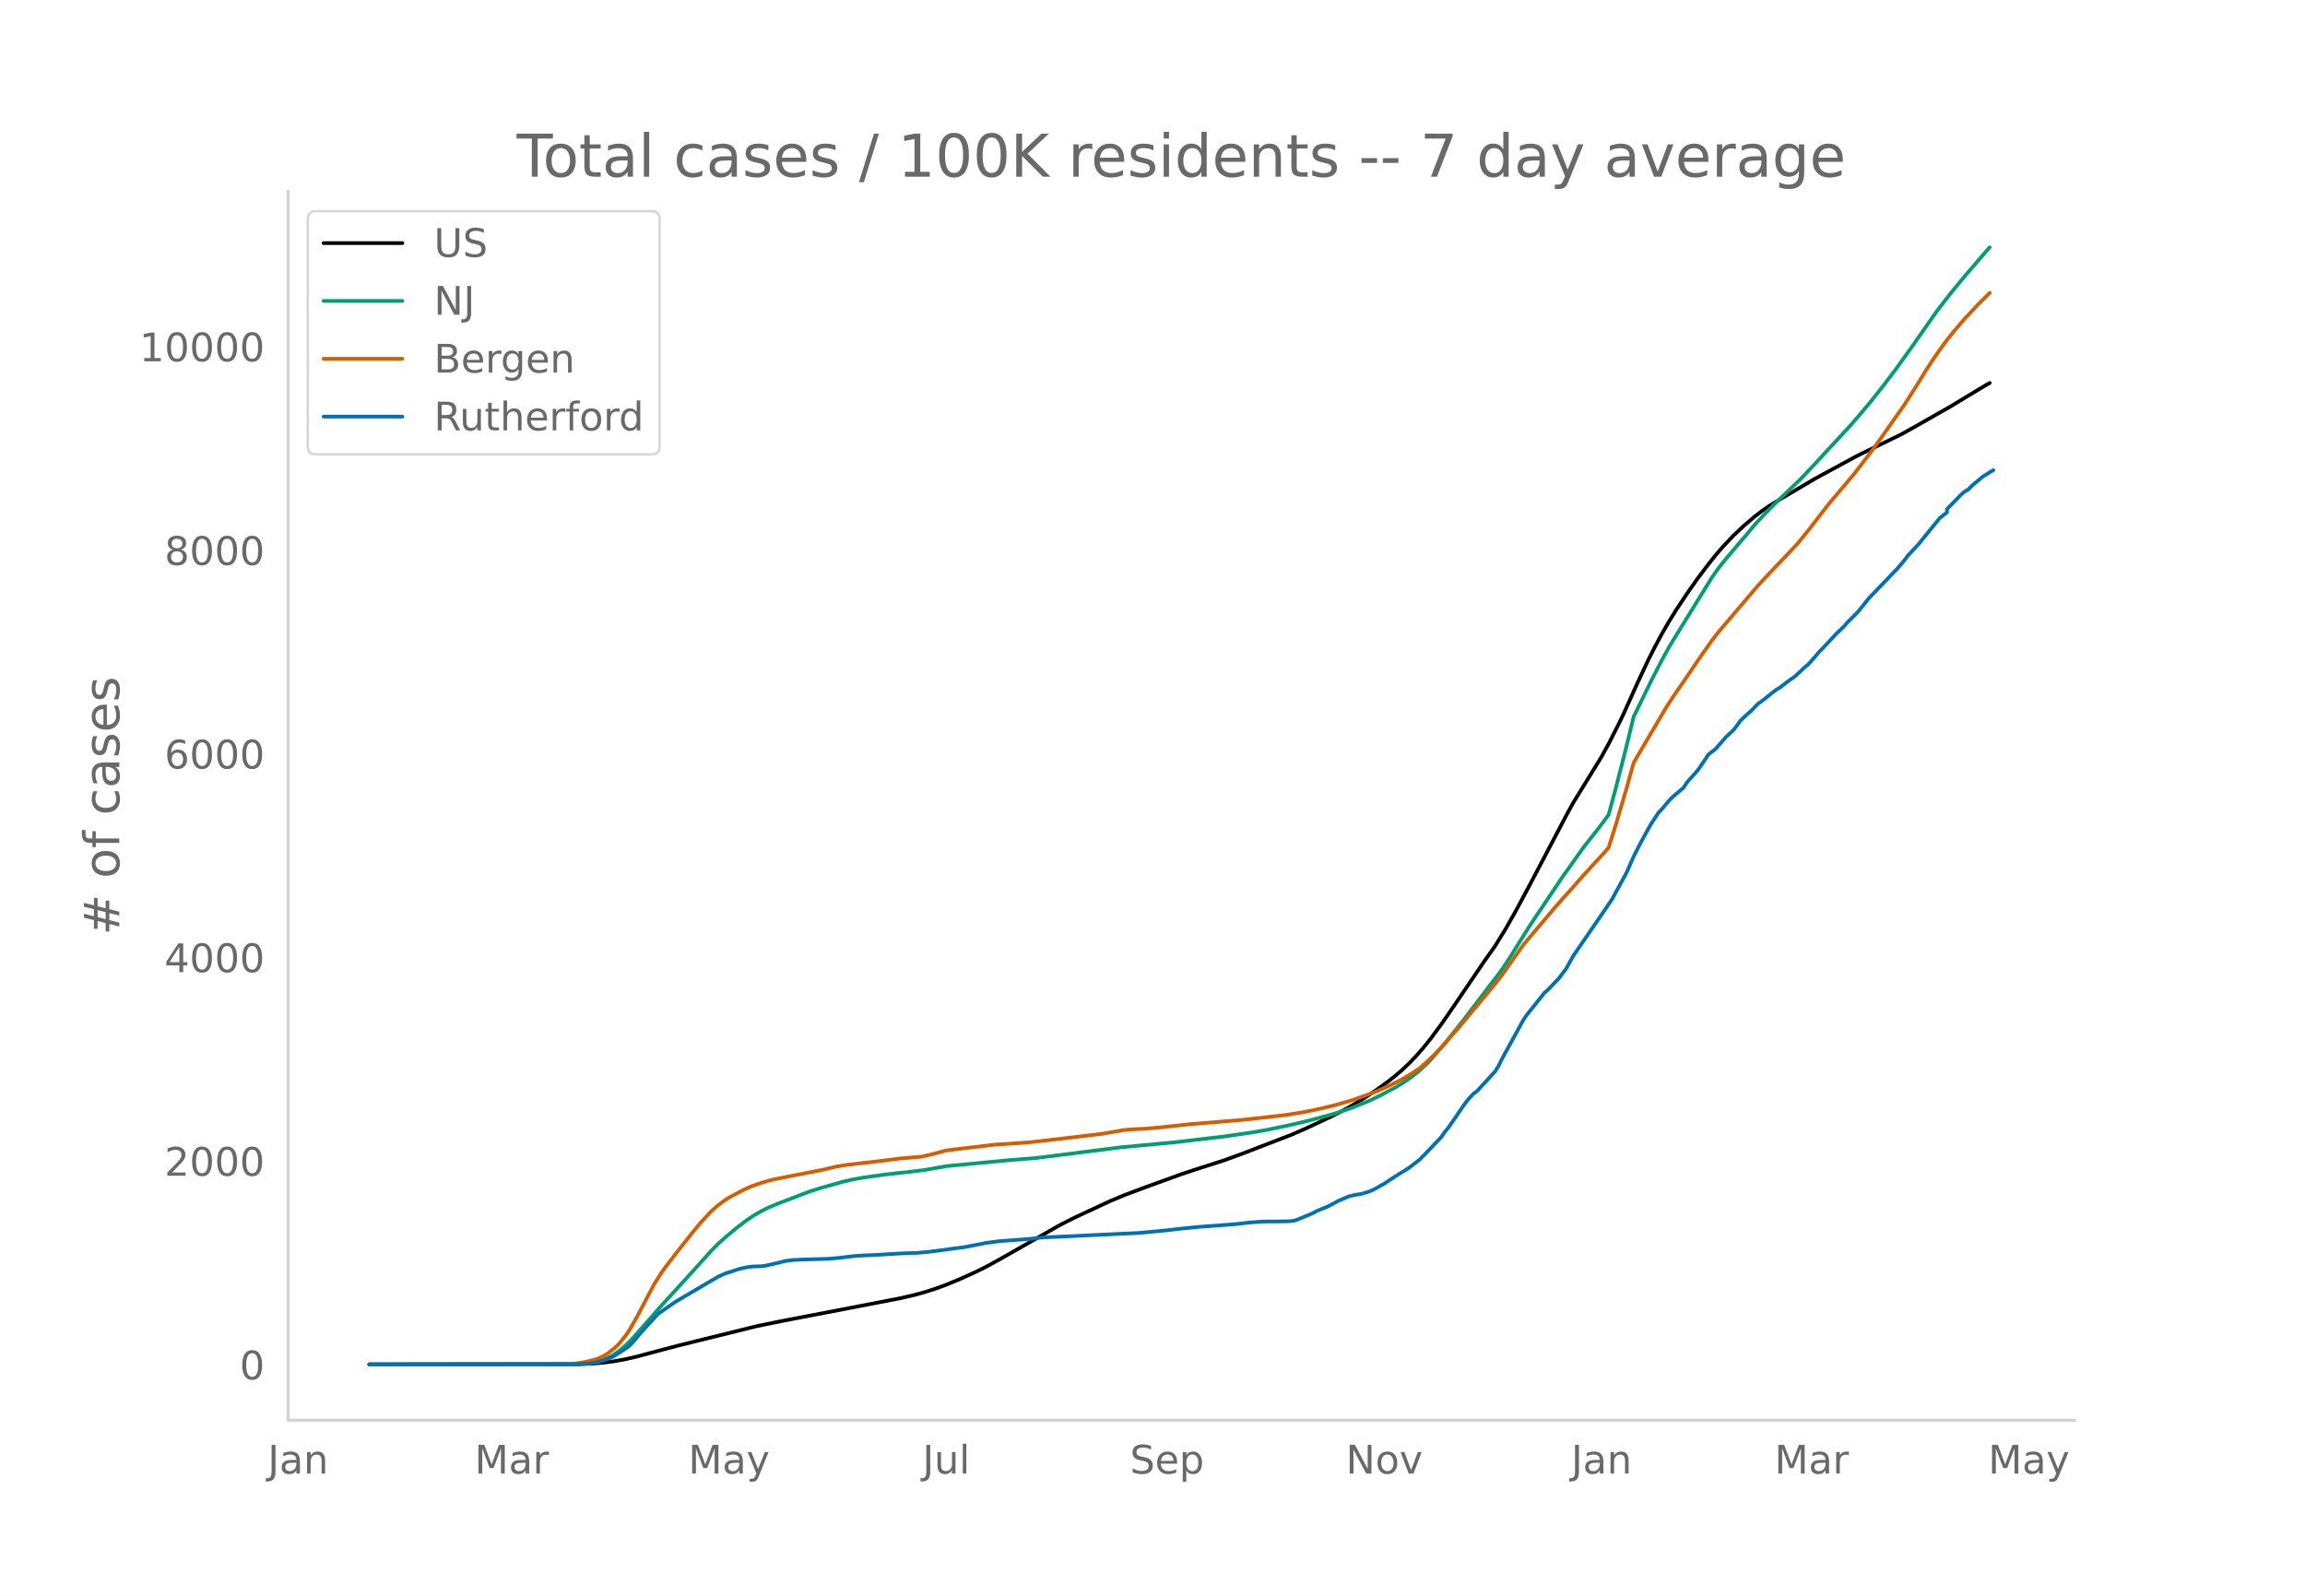
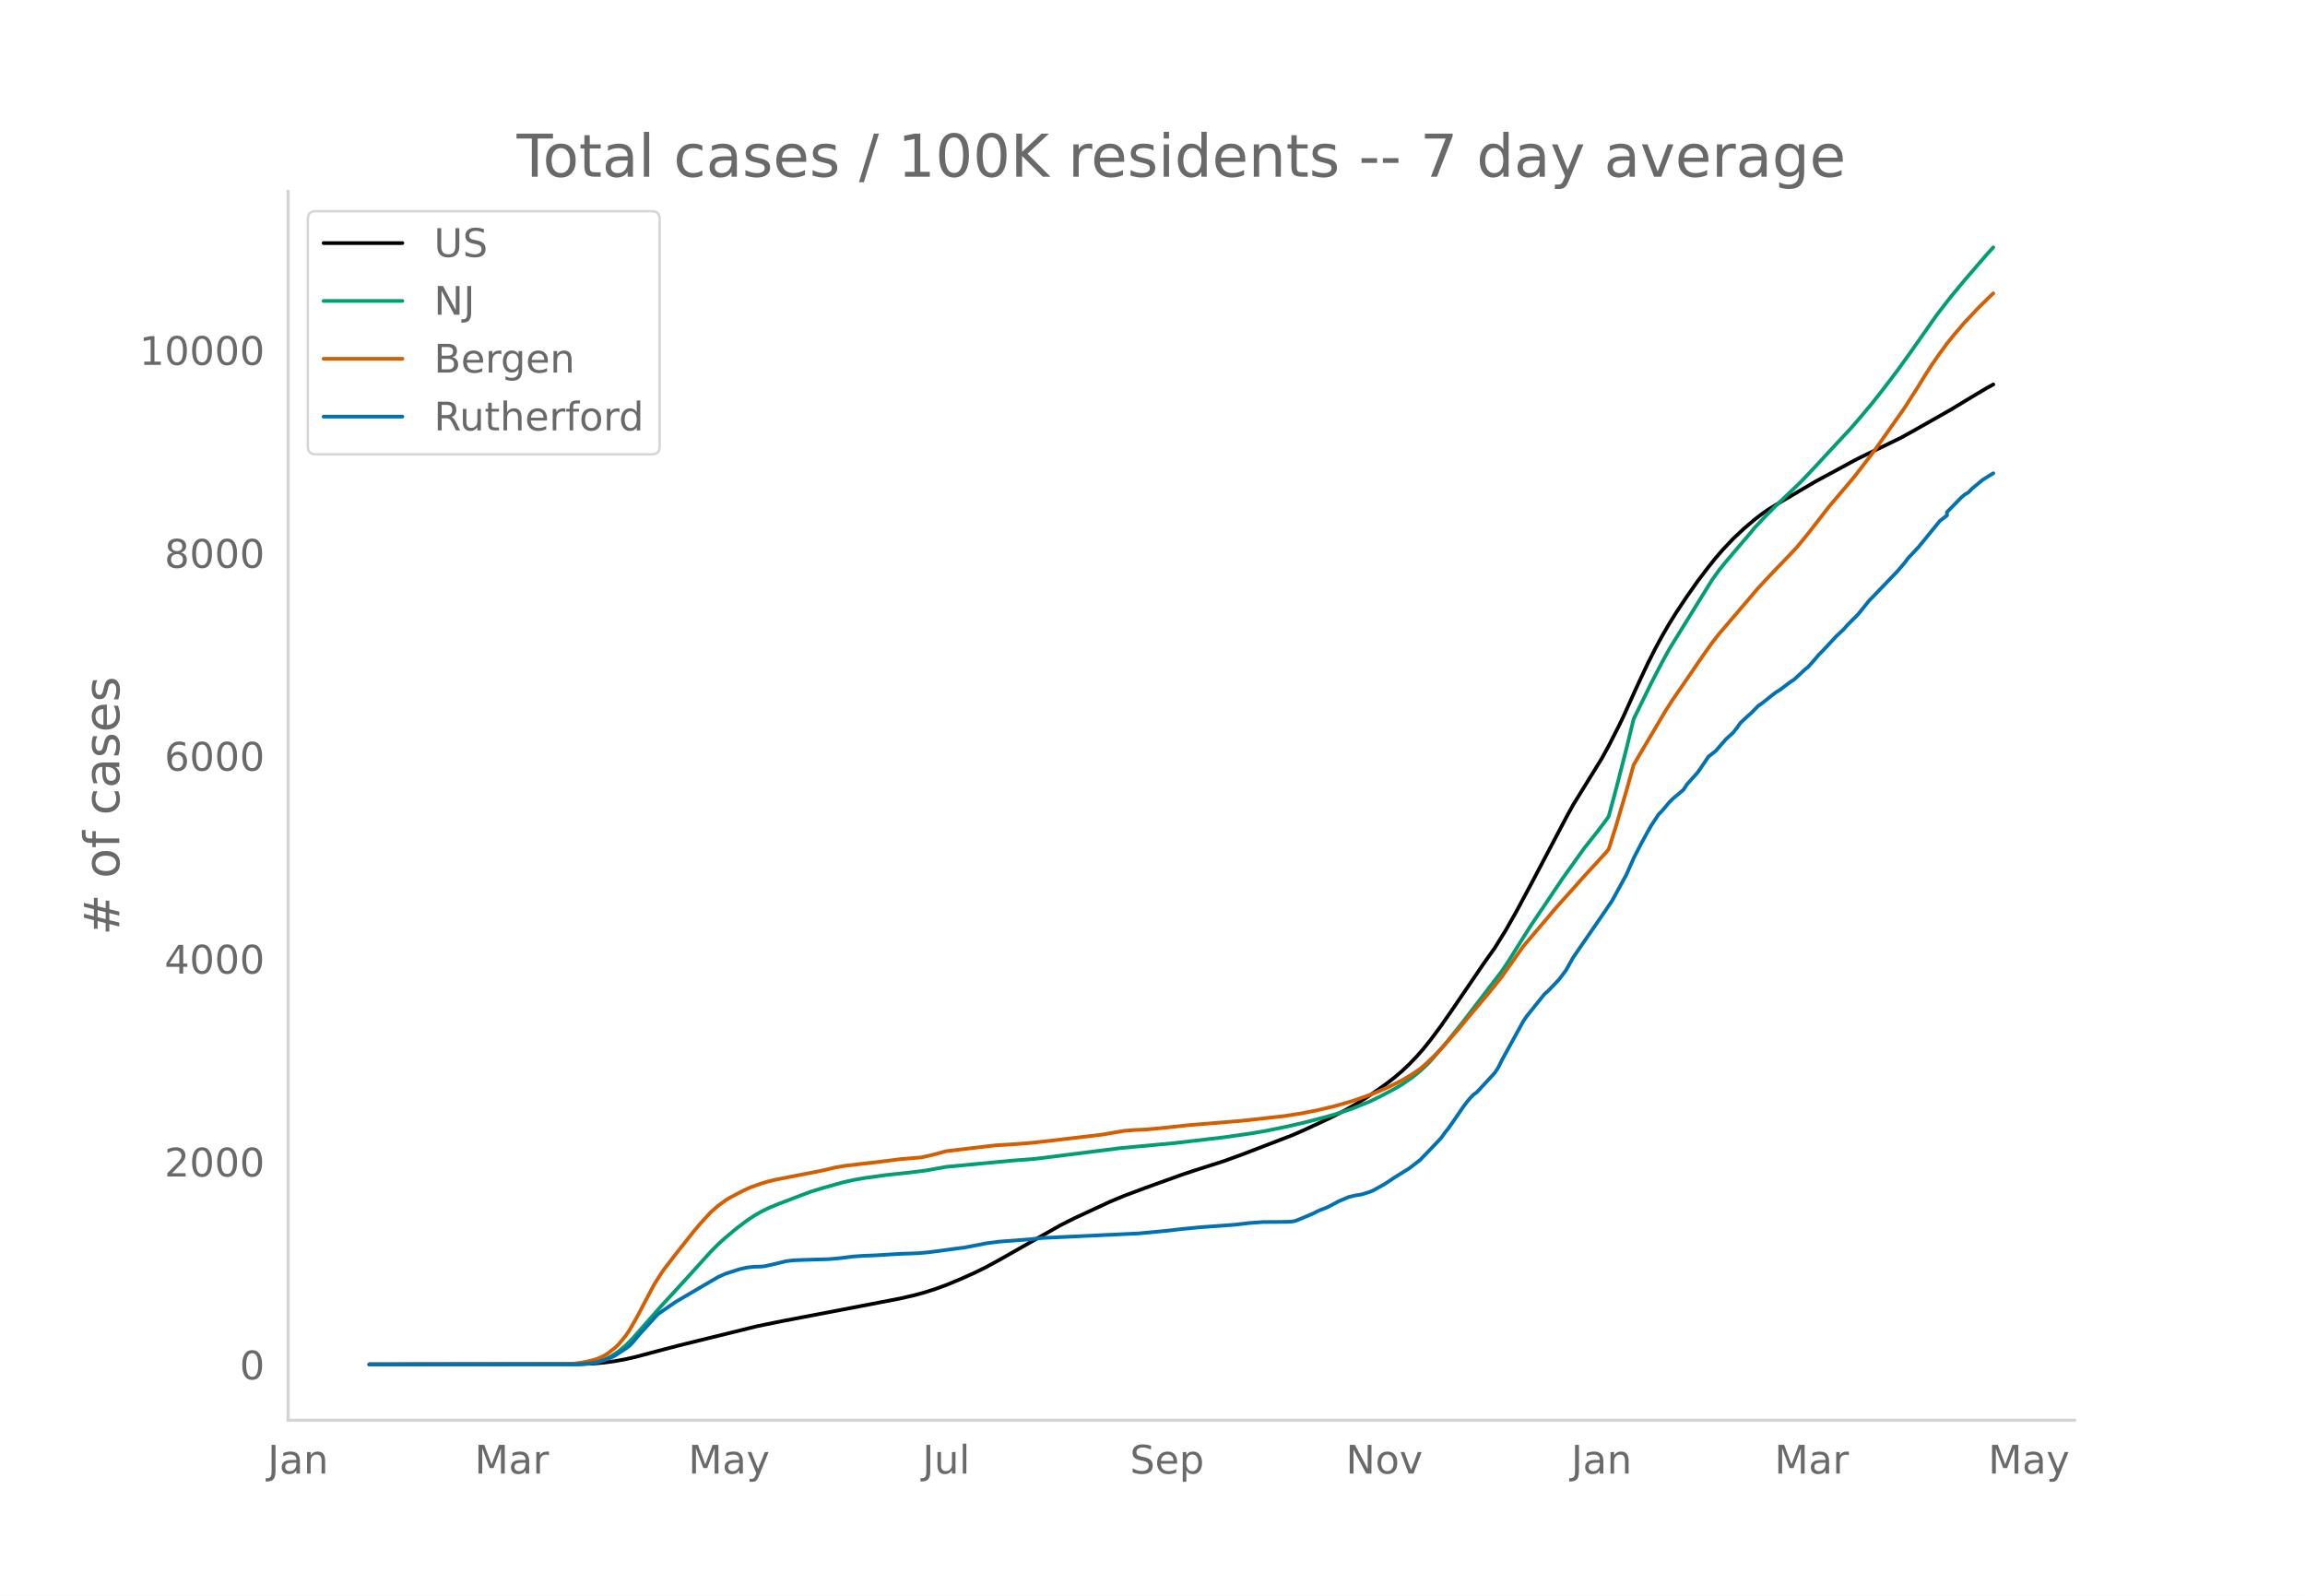
<svg xmlns="http://www.w3.org/2000/svg" xmlns:xlink="http://www.w3.org/1999/xlink" height="864" viewBox="0 0 936 648" width="1248">
  <defs>
    <style>*{stroke-linecap:butt;stroke-linejoin:round}</style>
  </defs>
  <g id="figure_1">
    <path d="M0 648h936V0H0z" style="fill:#fff" id="patch_1" />
    <g id="axes_1">
      <path d="M117 576.72h725.4V77.76H117z" style="fill:none" id="patch_2" />
-       <path clip-path="url(#p934977fb28)" d="m149.973 554.04 85.324-.1 5.785-.249 4.338-.393 4.339-.592 4.338-.793 4.339-1.006 8.677-2.327 8.677-2.28 31.816-7.863 10.123-2.06 31.815-6.106 15.908-3.07 5.785-1.334 4.339-1.19 4.338-1.397 4.339-1.583 5.784-2.409 5.785-2.615 4.339-2.133 5.784-3.158 24.585-13.998 5.785-2.926 14.462-6.735 5.784-2.42 8.677-3.249 14.462-5.239 5.785-1.928 11.57-3.71 7.23-2.635 20.246-7.8 5.785-2.535 10.123-4.75 4.339-2.227 4.338-2.365 5.785-3.556 4.338-2.941 4.339-3.14 2.892-2.268 2.893-2.485 2.892-2.747 2.892-3.017 2.893-3.302 2.892-3.614 4.339-5.85 4.338-6.27 13.016-19.181 4.338-6.12 4.339-7.016 4.338-7.646 5.785-10.807 14.462-27.517 2.892-5.298 11.57-18.801 2.892-5.276 4.338-8.558 1.446-2.994 5.785-12.839 4.339-9.276 2.892-5.746 2.892-5.372 2.893-4.99 2.892-4.65 4.338-6.542 4.339-6.178 4.338-5.74 2.893-3.63 2.892-3.37 4.339-4.603 4.338-4.08 4.339-3.698 2.892-2.228 2.892-2.002 4.339-2.648 7.23-4.276 7.232-4.267 5.784-3.133 2.893-1.555 7.23-3.955 2.893-1.464 15.908-7.725 5.784-3.222 14.462-8.224 7.231-4.396 7.23-4.328 1.447-.813h0" style="fill:none;stroke:#000;stroke-linecap:round;stroke-width:1.5" id="line2d_1" />
-       <path clip-path="url(#p934977fb28)" d="m149.973 554.04 82.432-.075 4.338-.187 2.892-.298 2.893-.49 1.446-.409 1.446-.527 2.892-1.414 2.893-1.915 2.892-2.432 2.892-2.93 4.339-4.94 7.23-8.223 10.124-11.063 10.123-11.228 2.893-2.915 2.892-2.597 4.338-3.65 4.339-3.288 2.892-1.944 2.893-1.673 2.892-1.451 4.339-1.808 8.677-3.31 4.338-1.639 4.339-1.332 8.677-2.451 4.338-.974 4.339-.77 8.677-1.202 10.123-1.11 5.785-.715 8.677-1.537 26.03-2.49 10.124-.78 34.708-4.385 21.693-2.02 20.246-2.375 11.57-1.667 5.784-1.015 8.677-1.803 7.231-1.682 7.23-1.9 4.34-1.2 7.23-2.422 7.231-2.956 4.339-2.115 5.784-3.075 2.893-1.698 4.338-3.015 2.893-2.383 2.892-2.711 1.446-1.473 5.785-6.695 7.23-9.038 15.909-20.864 2.892-4.364 4.338-6.964 4.339-6.902 13.015-19.392 8.677-12.204 5.785-7.336 2.892-3.828 1.447-2.055 2.892-10.71 4.339-16.972 2.892-11.938 7.23-14.827 4.34-8.39 2.892-5.284 4.338-7.063 13.016-21.096 2.892-4.058 2.892-3.582 8.677-10.234 2.893-3.505 4.338-4.607 4.339-4.392 10.123-9.701 5.785-6.147 5.784-6.28 8.677-9.357 4.339-5.051 4.338-5.206 4.339-5.498 5.785-7.65 5.784-8.06 10.124-14.478 5.784-7.527 5.785-6.99 8.677-10.1 1.446-1.593h0" style="fill:none;stroke:#009e73;stroke-linecap:round;stroke-width:1.5" id="line2d_2" />
-       <path clip-path="url(#p934977fb28)" d="m149.973 554.04 79.54-.109 2.892-.126 4.338-.596 2.892-.616 2.893-.825 1.446-.576 1.446-.737 1.446-.935 2.893-2.271 1.446-1.399 2.892-3.527 1.446-2.13 2.893-5.03 7.23-13.74 2.893-4.561 1.446-2.046 4.339-5.66 7.23-9.147 2.893-3.47 4.338-4.69 2.893-2.526 2.892-2.104 1.446-.93 5.785-3.067 2.892-1.313 4.339-1.554 2.892-.873 2.892-.697 5.785-1.135 13.016-2.542 5.784-1.366 4.339-.712 13.015-1.5 8.677-1.108 7.231-.611 1.446-.107 4.339-1.003 5.785-1.543 8.677-1.048 11.569-1.358 5.785-.344 7.23-.516 5.785-.618 14.462-1.695 10.123-1.222 4.339-.768 4.338-.733 4.339-.342 4.338-.18 7.231-.671 10.123-1.11 21.693-1.783 17.354-1.934 7.23-1.16 5.786-1.141 7.23-1.702 7.231-2.085 5.785-2.037 4.338-1.682 4.339-1.891 2.892-1.416 2.893-1.453 4.338-2.62 2.893-1.978 2.892-2.516 2.892-2.793 2.893-3.034 7.23-8.205 4.339-5.264 7.23-8.581 4.34-5.363 1.446-1.88 8.677-12.322 5.784-6.818 4.339-5.123 2.892-3.455 2.892-3.25 4.339-4.843 4.338-4.91 8.677-9.473 1.447-1.723 2.892-9.184 4.339-14.75 2.892-10.403 2.892-4.978 10.123-17.168 2.893-4.521 4.338-6.274 7.231-10.636 4.339-6.146 2.892-3.712 15.908-18.696 2.892-3.11 4.339-4.622 4.338-4.484 4.339-4.642 4.338-5.318 8.677-11.2 2.893-3.4 7.23-8.574 5.785-7.54 2.893-3.868 11.569-16.449 5.785-9.087 2.892-4.752 2.892-4.44 2.893-4.182 2.892-3.938 2.892-3.613 4.339-5.068 5.785-6.152 4.338-4.266h0" style="fill:none;stroke:#d55e00;stroke-linecap:round;stroke-width:1.5" id="line2d_3" />
-       <path clip-path="url(#p934977fb28)" d="m149.973 554.04 83.878-.065 5.784-.322 2.893-.484 2.892-.871 2.892-1.13 1.447-.742 4.338-2.84 1.446-1.064 1.446-1.484 2.893-3.485 7.23-7.937 2.893-2.033 4.339-3 11.569-6.809 5.785-3.388 2.892-1.29 5.785-1.872 2.892-.645 2.892-.323 2.893-.064 1.446-.161 4.338-.968 4.339-1.065 2.892-.355 4.339-.194 10.123-.29 4.338-.387 5.785-.71 4.339-.29 4.338-.162 10.123-.613 7.231-.258 4.339-.387 4.338-.549 5.785-.806 4.338-.549 7.231-1.387 1.447-.323 5.784-.742 11.57-.871 5.784-.613 39.047-1.84 11.57-1.097 5.784-.677 7.23-.71 14.463-1.065 5.784-.677 5.785-.42 5.785-.032 4.338-.065 1.446-.096 1.447-.258 2.892-1.162 4.338-1.84 1.447-.774 1.446-.645 2.892-1.13 2.892-1.516 1.447-.806 4.338-1.872 2.892-.677 1.447-.194 1.446-.323 2.892-.935 1.446-.646 4.339-2.42 4.338-2.871 5.785-3.614 4.339-3.356 4.338-4.484 4.339-4.614 1.446-2.065 1.446-1.775 2.892-4.162 2.893-4.26 1.446-1.968 1.446-1.774 1.446-1.517 1.446-1.065 7.231-7.84 1.446-2.194 1.447-2.969 8.677-15.842 1.446-2.13 7.23-9.034 1.447-1.258 4.338-4.55 2.893-3.807 2.892-5.195 13.015-18.972 2.893-4.292 5.785-10.615 2.892-6.582 2.892-5.647 2.893-5.324 1.446-2.516 2.892-4.388 1.446-1.485 2.893-3.452 1.446-1.452 4.338-3.678 1.446-2.227 2.893-3.226 1.446-1.613 2.892-4.227 1.446-2.194 2.893-2.259 4.338-4.969 2.893-2.646 1.446-1.839 1.446-2.065 2.892-2.71 1.447-1.259 2.892-2.968 1.446-.968 4.339-3.485 1.446-1.097 1.446-.87 4.338-3.292 1.447-.936 2.892-2.645 1.446-1.388 1.446-1.161 2.893-3.26 1.446-1.742 1.446-1.42 5.785-6.227 2.892-2.71 1.446-1.678 4.339-4.356 2.892-3.581 1.446-1.84 4.339-4.516 7.23-7.55 2.893-3.356 1.446-1.968 4.339-4.647 8.677-10.68 2.892-2.226v-1.355l5.785-5.937 1.446-1.226 1.446-.839 1.446-1.517 4.339-3.613 2.892-1.807 1.446-.871h0" style="fill:none;stroke:#0072b2;stroke-linecap:round;stroke-width:1.5" id="line2d_4" />
+       <path clip-path="url(#p7f01e66837)" d="m149.973 554.04 85.324-.1 5.785-.248 4.338-.39 4.339-.591 4.338-.79 4.339-1.003 8.677-2.319 8.677-2.271 31.816-7.837 10.123-2.053 31.815-6.084 15.908-3.06 5.785-1.329 4.339-1.186 4.338-1.392 4.339-1.578 5.784-2.4 5.785-2.605 4.339-2.126 5.784-3.148 24.585-13.948 5.785-2.916 14.462-6.711 5.784-2.413 8.677-3.237 14.462-5.22 5.785-1.922 11.57-3.697 7.23-2.626 20.246-7.772 5.785-2.527 10.123-4.734 5.785-2.983 4.338-2.448 4.339-2.688 4.338-2.931 4.339-3.128 2.892-2.26 2.893-2.477 2.892-2.738 2.892-3.006 2.893-3.29 2.892-3.602 4.339-5.83 4.338-6.248 13.016-19.114 4.338-6.1 4.339-6.99 4.338-7.62 5.785-10.769 14.462-27.42 2.892-5.28 11.57-18.736 2.892-5.257 4.338-8.528 1.446-2.984 5.785-12.794 4.339-9.244 2.892-5.726 2.892-5.353 2.893-4.973 2.892-4.635 4.338-6.518 4.339-6.157 4.338-5.72 2.893-3.617 2.892-3.358 4.339-4.587 4.338-4.065 4.339-3.685 2.892-2.221 2.892-1.995 4.339-2.64 7.23-4.26 7.232-4.252 5.784-3.122 2.893-1.55 7.23-3.94 2.893-1.46 15.908-7.698 5.784-3.21 14.462-8.196 7.231-4.38 7.23-4.314 2.893-1.6h0" style="fill:none;stroke:#000;stroke-linecap:round;stroke-width:1.5" id="line2d_1" />
+       <path clip-path="url(#p7f01e66837)" d="m149.973 554.04 82.432-.074 4.338-.187 2.892-.297 2.893-.489 1.446-.407 1.446-.525 2.892-1.409 2.893-1.909 2.892-2.423 2.892-2.92 4.339-4.922 7.23-8.195 10.124-11.024 10.123-11.189 2.893-2.905 2.892-2.588 4.338-3.638 4.339-3.276 2.892-1.937 2.893-1.667 2.892-1.446 4.339-1.802 8.677-3.298 4.338-1.633 4.339-1.328 8.677-2.442 4.338-.971 4.339-.767 8.677-1.198 10.123-1.107 5.785-.712 8.677-1.532 26.03-2.481 10.124-.778 34.708-4.37 21.693-2.012 20.246-2.367 11.57-1.66 5.784-1.012 8.677-1.797 7.231-1.676 7.23-1.893 4.34-1.196 7.23-2.414 7.231-2.945 4.339-2.108 5.784-3.064 2.893-1.692 4.338-3.004 2.893-2.376 2.892-2.701 1.446-1.468 5.785-6.672 7.23-9.006 15.909-20.791 2.892-4.349 4.338-6.94 4.339-6.878 13.015-19.325 8.677-12.16 5.785-7.31 2.892-3.816 1.447-2.047 2.892-10.674 4.339-16.912 2.892-11.897 7.23-14.774 4.34-8.362 2.892-5.265 4.338-7.038 13.016-21.023 2.892-4.044 2.892-3.57 8.677-10.197 2.893-3.494 4.338-4.59 4.339-4.377 10.123-9.667 5.785-6.126 5.784-6.258 8.677-9.324 4.339-5.034 4.338-5.187 4.339-5.479 5.785-7.624 5.784-8.032 10.124-14.427 5.784-7.501 5.785-6.965 8.677-10.065 2.892-3.169h0" style="fill:none;stroke:#009e73;stroke-linecap:round;stroke-width:1.5" id="line2d_2" />
+       <path clip-path="url(#p7f01e66837)" d="m149.973 554.04 79.54-.109 2.892-.125 4.338-.594 2.892-.614 2.893-.822 1.446-.574 1.446-.735 1.446-.931 2.893-2.264 1.446-1.393 2.892-3.516 1.446-2.121 2.893-5.013 7.23-13.693 2.893-4.545 1.446-2.039 4.339-5.64 7.23-9.115 2.893-3.458 4.338-4.673 2.893-2.517 2.892-2.097 1.446-.926 5.785-3.057 2.892-1.309 4.339-1.549 2.892-.869 2.892-.695 5.785-1.13 13.016-2.534 5.784-1.361 4.339-.71 13.015-1.495 8.677-1.104 7.231-.608 1.446-.107 4.339-1 5.785-1.537 8.677-1.044 11.569-1.353 5.785-.343 7.23-.515 5.785-.615 14.462-1.69 10.123-1.217 4.339-.766 4.338-.73 4.339-.34 4.338-.181 7.231-.668 10.123-1.107 21.693-1.776 17.354-1.927 7.23-1.157 5.786-1.137 7.23-1.695 7.231-2.078 5.785-2.03 4.338-1.676 4.339-1.885 2.892-1.41 2.893-1.448 4.338-2.61 2.893-1.973 2.892-2.507 2.892-2.782 2.893-3.024 7.23-8.177 4.339-5.246 7.23-8.55 4.34-5.345 1.446-1.873 8.677-12.279 5.784-6.795 4.339-5.105 2.892-3.443 2.892-3.239 4.339-4.825 4.338-4.893 8.677-9.44 1.447-1.717 2.892-9.152 4.339-14.7 2.892-10.365 2.892-4.962 10.123-17.107 2.893-4.506 4.338-6.252 7.231-10.598 4.339-6.125 2.892-3.7 15.908-18.63 2.892-3.099 4.339-4.606 4.338-4.469 4.339-4.625 4.338-5.3 8.677-11.161 2.893-3.388 7.23-8.544 5.785-7.514 2.893-3.854 11.569-16.391 5.785-9.056 2.892-4.736 2.892-4.423 2.893-4.169 2.892-3.923 2.892-3.6 4.339-5.051 5.785-6.131 4.338-4.25 1.446-1.337h0" style="fill:none;stroke:#d55e00;stroke-linecap:round;stroke-width:1.5" id="line2d_3" />
+       <path clip-path="url(#p7f01e66837)" d="m149.973 554.04 83.878-.064 5.784-.322 2.893-.482 2.892-.868 2.892-1.126 1.447-.74 4.338-2.829 1.446-1.06 1.446-1.48 2.893-3.472 7.23-7.91 2.893-2.026 4.339-2.99 11.569-6.784 5.785-3.376 2.892-1.286 5.785-1.865 2.892-.643 2.892-.322 2.893-.064 1.446-.161 4.338-.965 4.339-1.06 2.892-.354 4.339-.193 10.123-.29 4.338-.385 5.785-.708 4.339-.29 4.338-.16 10.123-.61 7.231-.258 4.339-.386 4.338-.547 5.785-.803 4.338-.547 7.231-1.383 1.447-.321 5.784-.74 11.57-.868 5.784-.61 39.047-1.833 11.57-1.094 5.784-.675 7.23-.707 14.463-1.061 5.784-.676 5.785-.418 5.785-.032 4.338-.064 1.446-.096 1.447-.258 2.892-1.157 4.338-1.833 1.447-.772 1.446-.643 2.892-1.125 2.892-1.511 1.447-.804 4.338-1.865 2.892-.675 1.447-.193 1.446-.322 2.892-.932 1.446-.643 4.339-2.412 4.338-2.861 5.785-3.601 4.339-3.344 4.338-4.47 4.339-4.598 1.446-2.057 1.446-1.769 2.892-4.148 2.893-4.244 1.446-1.961 1.446-1.769 1.446-1.51 1.446-1.062 7.231-7.813 1.446-2.186 1.447-2.959 8.677-15.787 1.446-2.122 7.23-9.003 1.447-1.254 4.338-4.533 2.893-3.794 2.892-5.177 13.015-18.906 2.893-4.277 5.785-10.578 2.892-6.56 2.892-5.626 2.893-5.305 1.446-2.508 2.892-4.373 1.446-1.48 2.893-3.44 1.446-1.447 4.338-3.665 1.446-2.219 2.893-3.215 1.446-1.608 2.892-4.212 1.446-2.186 2.893-2.25 4.338-4.952 2.893-2.637 1.446-1.833 1.446-2.057 2.892-2.701 1.447-1.254 2.892-2.958 1.446-.965 4.339-3.473 1.446-1.093 1.446-.868 4.338-3.28 1.447-.932 2.892-2.637 1.446-1.382 1.446-1.158 2.893-3.247 1.446-1.736 1.446-1.415 5.785-6.206 2.892-2.7 1.446-1.673 4.339-4.34 2.892-3.57 1.446-1.832 4.339-4.501 7.23-7.524 2.893-3.344 1.446-1.962 4.339-4.63 8.677-10.642 2.892-2.219v-1.35l5.785-5.917 1.446-1.221 1.446-.836 1.446-1.512 4.339-3.6 2.892-1.801 1.446-.868h0" style="fill:none;stroke:#0072b2;stroke-linecap:round;stroke-width:1.5" id="line2d_4" />
      <path d="M117 576.72V77.76" style="fill:none;stroke:#d3d3d3;stroke-linecap:square;stroke-linejoin:miter;stroke-width:1.25" id="patch_3" />
      <path d="M117 576.72h725.4" style="fill:none;stroke:#d3d3d3;stroke-linecap:square;stroke-linejoin:miter;stroke-width:1.25" id="patch_4" />
      <g id="matplotlib.axis_1">
        <g id="xtick_1">
          <g style="fill:#696969" transform="matrix(.16 0 0 -.16 108.717 598.378)" id="text_1">
            <defs>
              <path d="M9.813 72.906h9.859V5.078q0-13.187-5-19.14-5-5.954-16.094-5.954h-3.75v8.297h3.078q6.531 0 9.219 3.672Q9.813-4.39 9.813 5.078z" id="DejaVuSans-74" />
              <path d="M34.281 27.484q-10.89 0-15.093-2.484-4.204-2.484-4.204-8.5 0-4.781 3.157-7.594 3.156-2.797 8.562-2.797 7.485 0 12 5.297 4.516 5.297 4.516 14.078v2zm17.922 3.72V0H43.22v8.297Q40.14 3.328 35.547.953q-4.594-2.375-11.234-2.375-8.391 0-13.36 4.719Q6 8.016 6 15.922q0 9.219 6.172 13.906 6.187 4.688 18.437 4.688h12.61v.89q0 6.203-4.078 9.594-4.078 3.39-11.453 3.39-4.688 0-9.141-1.124-4.438-1.125-8.531-3.375v8.312q4.921 1.906 9.562 2.844 4.64.953 9.031.953 11.875 0 17.735-6.156 5.86-6.14 5.86-18.64z" id="DejaVuSans-97" />
              <path d="M54.89 33.016V0h-8.984v32.719q0 7.765-3.031 11.61-3.031 3.858-9.078 3.858-7.281 0-11.484-4.64-4.204-4.625-4.204-12.64V0H9.08v54.688h9.03v-8.5q3.235 4.937 7.594 7.374Q30.078 56 35.797 56q9.422 0 14.25-5.828 4.844-5.828 4.844-17.156z" id="DejaVuSans-110" />
            </defs>
            <use xlink:href="#DejaVuSans-74" />
            <use x="29.492" xlink:href="#DejaVuSans-97" />
            <use x="90.771" xlink:href="#DejaVuSans-110" />
          </g>
        </g>
        <g id="xtick_2">
          <g style="fill:#696969" transform="matrix(.16 0 0 -.16 192.726 598.378)" id="text_2">
            <defs>
              <path d="M9.813 72.906h14.703l18.593-49.61 18.703 49.61h14.704V0H66.89v64.016l-18.797-50h-9.907l-18.796 50V0H9.813z" id="DejaVuSans-77" />
              <path d="M41.11 46.297q-1.516.875-3.297 1.281Q36.03 48 33.89 48q-7.625 0-11.703-4.953-4.079-4.953-4.079-14.234V0H9.08v54.688h9.03v-8.5q2.844 4.984 7.375 7.39Q30.031 56 36.531 56q.922 0 2.047-.125 1.125-.11 2.484-.36z" id="DejaVuSans-114" />
            </defs>
            <use xlink:href="#DejaVuSans-77" />
            <use x="86.279" xlink:href="#DejaVuSans-97" />
            <use x="147.559" xlink:href="#DejaVuSans-114" />
          </g>
        </g>
        <g id="xtick_3">
          <g style="fill:#696969" transform="matrix(.16 0 0 -.16 279.496 598.378)" id="text_3">
            <defs>
              <path d="M32.172-5.078q-3.797-9.766-7.422-12.735-3.61-2.984-9.656-2.984H7.906v7.516h5.282q3.703 0 5.75 1.765Q21-9.766 23.483-3.219l1.61 4.094-22.11 53.813H12.5l17.094-42.766 17.093 42.766h9.516z" id="DejaVuSans-121" />
            </defs>
            <use xlink:href="#DejaVuSans-77" />
            <use x="86.279" xlink:href="#DejaVuSans-97" />
            <use x="147.559" xlink:href="#DejaVuSans-121" />
          </g>
        </g>
        <g id="xtick_4">
          <g style="fill:#696969" transform="matrix(.16 0 0 -.16 374.6 598.378)" id="text_4">
            <defs>
              <path d="M8.5 21.578v33.11h8.984V21.922q0-7.766 3.016-11.656 3.031-3.875 9.094-3.875 7.265 0 11.484 4.64 4.234 4.64 4.234 12.656v31h8.985V0h-8.984v8.406Q42.047 3.422 37.718 1q-4.313-2.422-10.032-2.422-9.421 0-14.312 5.86Q8.5 10.296 8.5 21.578zM31.11 56z" id="DejaVuSans-117" />
              <path d="M9.422 75.984h8.984V0H9.422z" id="DejaVuSans-108" />
            </defs>
            <use xlink:href="#DejaVuSans-74" />
            <use x="29.492" xlink:href="#DejaVuSans-117" />
            <use x="92.871" xlink:href="#DejaVuSans-108" />
          </g>
        </g>
        <g id="xtick_5">
          <g style="fill:#696969" transform="matrix(.16 0 0 -.16 458.835 598.378)" id="text_5">
            <defs>
              <path d="M53.516 70.516V60.89q-5.61 2.687-10.594 4-4.984 1.328-9.625 1.328-8.047 0-12.422-3.125t-4.375-8.89q0-4.845 2.906-7.313 2.907-2.453 11.016-3.97l5.953-1.218q11.031-2.11 16.281-7.406 5.25-5.297 5.25-14.172 0-10.61-7.11-16.078-7.093-5.469-20.812-5.469-5.172 0-11.015 1.172Q13.14.922 6.89 3.219v10.156q6-3.36 11.765-5.078 5.766-1.703 11.328-1.703 8.438 0 13.032 3.312 4.593 3.328 4.593 9.485 0 5.359-3.297 8.39-3.296 3.032-10.812 4.547L27.484 33.5q-11.03 2.188-15.968 6.875-4.922 4.688-4.922 13.047 0 9.672 6.812 15.234 6.813 5.563 18.766 5.563 5.14 0 10.453-.938 5.328-.922 10.89-2.765z" id="DejaVuSans-83" />
              <path d="M56.203 29.594v-4.39H14.891q.593-9.282 5.593-14.142 5-4.859 13.938-4.859 5.172 0 10.031 1.266 4.86 1.265 9.656 3.812v-8.5Q49.266.734 44.187-.344 39.11-1.422 33.892-1.422q-13.094 0-20.735 7.61-7.64 7.625-7.64 20.625 0 13.421 7.25 21.296Q20.016 56 32.328 56q11.031 0 17.453-7.11 6.422-7.093 6.422-19.296zm-8.984 2.64q-.094 7.36-4.125 11.75-4.032 4.407-10.672 4.407-7.516 0-12.031-4.25-4.516-4.25-5.203-11.97z" id="DejaVuSans-101" />
              <path d="M18.11 8.203v-29H9.077v75.484h9.031v-8.296q2.844 4.875 7.157 7.234Q29.594 56 35.594 56q9.968 0 16.187-7.906 6.235-7.907 6.235-20.797T51.78 6.484q-6.218-7.906-16.187-7.906-6 0-10.328 2.375-4.313 2.375-7.157 7.25zm30.578 19.094q0 9.906-4.079 15.547-4.078 5.64-11.203 5.64-7.14 0-11.218-5.64-4.079-5.64-4.079-15.547 0-9.906 4.078-15.547 4.079-5.64 11.22-5.64 7.124 0 11.202 5.64t4.078 15.547z" id="DejaVuSans-112" />
            </defs>
            <use xlink:href="#DejaVuSans-83" />
            <use x="63.477" xlink:href="#DejaVuSans-101" />
            <use x="125" xlink:href="#DejaVuSans-112" />
          </g>
        </g>
        <g id="xtick_6">
          <g style="fill:#696969" transform="matrix(.16 0 0 -.16 546.517 598.378)" id="text_6">
            <defs>
              <path d="M9.813 72.906h13.28l32.329-60.984v60.984h9.562V0h-13.28L19.39 60.984V0H9.813z" id="DejaVuSans-78" />
              <path d="M30.61 48.39q-7.22 0-11.422-5.64-4.204-5.64-4.204-15.453 0-9.813 4.172-15.453 4.188-5.64 11.453-5.64 7.188 0 11.375 5.655 4.203 5.672 4.203 15.438 0 9.719-4.203 15.406-4.187 5.688-11.375 5.688zm0 7.61q11.718 0 18.406-7.625 6.703-7.61 6.703-21.078 0-13.422-6.703-21.078-6.688-7.64-18.407-7.64-11.765 0-18.437 7.64-6.656 7.656-6.656 21.078 0 13.469 6.656 21.078Q18.844 56 30.609 56z" id="DejaVuSans-111" />
              <path d="M2.984 54.688H12.5L29.594 8.797l17.093 45.89h9.516L35.687 0H23.485z" id="DejaVuSans-118" />
            </defs>
            <use xlink:href="#DejaVuSans-78" />
            <use x="74.805" xlink:href="#DejaVuSans-111" />
            <use x="135.986" xlink:href="#DejaVuSans-118" />
          </g>
        </g>
        <g id="xtick_7">
          <g style="fill:#696969" transform="matrix(.16 0 0 -.16 638.016 598.378)" id="text_7">
            <use xlink:href="#DejaVuSans-74" />
            <use x="29.492" xlink:href="#DejaVuSans-97" />
            <use x="90.771" xlink:href="#DejaVuSans-110" />
          </g>
        </g>
        <g id="xtick_8">
          <g style="fill:#696969" transform="matrix(.16 0 0 -.16 720.579 598.378)" id="text_8">
            <use xlink:href="#DejaVuSans-77" />
            <use x="86.279" xlink:href="#DejaVuSans-97" />
            <use x="147.559" xlink:href="#DejaVuSans-114" />
          </g>
        </g>
        <g id="xtick_9">
          <g style="fill:#696969" transform="matrix(.16 0 0 -.16 807.349 598.378)" id="text_9">
            <use xlink:href="#DejaVuSans-77" />
            <use x="86.279" xlink:href="#DejaVuSans-97" />
            <use x="147.559" xlink:href="#DejaVuSans-121" />
          </g>
        </g>
      </g>
      <g id="matplotlib.axis_2">
        <g id="ytick_1">
          <g style="fill:#696969" transform="matrix(.16 0 0 -.16 97.32 560.119)" id="text_10">
            <defs>
              <path d="M31.781 66.406q-7.61 0-11.453-7.5Q16.5 51.422 16.5 36.375q0-14.984 3.828-22.484 3.844-7.5 11.453-7.5 7.672 0 11.5 7.5 3.844 7.5 3.844 22.484 0 15.047-3.844 22.531-3.828 7.5-11.5 7.5zm0 7.813q12.266 0 18.735-9.703 6.468-9.688 6.468-28.141 0-18.406-6.468-28.11-6.47-9.687-18.735-9.687-12.25 0-18.718 9.688-6.47 9.703-6.47 28.109 0 18.453 6.47 28.14Q19.53 74.22 31.78 74.22z" id="DejaVuSans-48" />
            </defs>
            <use xlink:href="#DejaVuSans-48" />
          </g>
        </g>
        <g id="ytick_2">
-           <g style="fill:#696969" transform="matrix(.16 0 0 -.16 66.78 477.44)" id="text_11">
+           <g style="fill:#696969" transform="matrix(.16 0 0 -.16 66.78 477.729)" id="text_11">
            <defs>
              <path d="M19.188 8.297h34.421V0H7.33v8.297q5.609 5.812 15.296 15.594 9.703 9.797 12.188 12.64 4.734 5.313 6.609 9 1.89 3.688 1.89 7.25 0 5.813-4.078 9.469-4.078 3.672-10.625 3.672-4.64 0-9.797-1.61-5.14-1.609-11-4.89v9.969Q13.767 71.78 18.938 73q5.188 1.219 9.485 1.219 11.328 0 18.062-5.672 6.735-5.656 6.735-15.125 0-4.5-1.688-8.531-1.672-4.016-6.125-9.485-1.218-1.422-7.765-8.187-6.532-6.766-18.453-18.922z" id="DejaVuSans-50" />
            </defs>
            <use xlink:href="#DejaVuSans-50" />
            <use x="63.623" xlink:href="#DejaVuSans-48" />
            <use x="127.246" xlink:href="#DejaVuSans-48" />
            <use x="190.869" xlink:href="#DejaVuSans-48" />
          </g>
        </g>
        <g id="ytick_3">
-           <g style="fill:#696969" transform="matrix(.16 0 0 -.16 66.78 394.762)" id="text_12">
+           <g style="fill:#696969" transform="matrix(.16 0 0 -.16 66.78 395.339)" id="text_12">
            <defs>
              <path d="M37.797 64.313 12.89 25.39h24.906zm-2.594 8.593H47.61V25.391h10.407v-8.203H47.609V0h-9.812v17.188H4.89v9.515z" id="DejaVuSans-52" />
            </defs>
            <use xlink:href="#DejaVuSans-52" />
            <use x="63.623" xlink:href="#DejaVuSans-48" />
            <use x="127.246" xlink:href="#DejaVuSans-48" />
            <use x="190.869" xlink:href="#DejaVuSans-48" />
          </g>
        </g>
        <g id="ytick_4">
-           <g style="fill:#696969" transform="matrix(.16 0 0 -.16 66.78 312.084)" id="text_13">
+           <g style="fill:#696969" transform="matrix(.16 0 0 -.16 66.78 312.949)" id="text_13">
            <defs>
              <path d="M33.016 40.375q-6.641 0-10.532-4.547-3.875-4.531-3.875-12.437 0-7.86 3.875-12.438 3.891-4.562 10.532-4.562 6.64 0 10.515 4.562 3.875 4.578 3.875 12.438 0 7.906-3.875 12.437-3.875 4.547-10.515 4.547zm19.578 30.922v-8.984q-3.719 1.75-7.5 2.671-3.782.938-7.5.938-9.766 0-14.922-6.594-5.14-6.594-5.875-19.922 2.875 4.25 7.219 6.516 4.359 2.266 9.578 2.266 10.984 0 17.36-6.672 6.374-6.657 6.374-18.125 0-11.235-6.64-18.032-6.641-6.78-17.672-6.78-12.657 0-19.344 9.687-6.688 9.703-6.688 28.109 0 17.281 8.204 27.563 8.203 10.28 22.015 10.28 3.719 0 7.5-.734t7.89-2.187z" id="DejaVuSans-54" />
            </defs>
            <use xlink:href="#DejaVuSans-54" />
            <use x="63.623" xlink:href="#DejaVuSans-48" />
            <use x="127.246" xlink:href="#DejaVuSans-48" />
            <use x="190.869" xlink:href="#DejaVuSans-48" />
          </g>
        </g>
        <g id="ytick_5">
-           <g style="fill:#696969" transform="matrix(.16 0 0 -.16 66.78 229.405)" id="text_14">
+           <g style="fill:#696969" transform="matrix(.16 0 0 -.16 66.78 230.558)" id="text_14">
            <defs>
              <path d="M31.781 34.625q-7.031 0-11.062-3.766-4.016-3.765-4.016-10.343 0-6.594 4.016-10.36Q24.75 6.391 31.78 6.391q7.032 0 11.078 3.78 4.063 3.798 4.063 10.345 0 6.578-4.031 10.343-4.016 3.766-11.11 3.766zm-9.86 4.188q-6.343 1.562-9.89 5.906Q8.5 49.079 8.5 55.329q0 8.733 6.219 13.812 6.234 5.078 17.062 5.078 10.89 0 17.094-5.078 6.203-5.079 6.203-13.813 0-6.25-3.547-10.61-3.531-4.343-9.828-5.906 7.125-1.656 11.094-6.5 3.984-4.828 3.984-11.796 0-10.61-6.468-16.282-6.47-5.656-18.532-5.656-12.047 0-18.531 5.656-6.469 5.672-6.469 16.282 0 6.968 4 11.797 4.016 4.843 11.14 6.5zM18.314 54.39q0-5.657 3.53-8.828 3.548-3.172 9.938-3.172 6.36 0 9.938 3.172 3.593 3.171 3.593 8.828 0 5.672-3.593 8.843-3.578 3.172-9.938 3.172-6.39 0-9.937-3.172-3.532-3.172-3.532-8.843z" id="DejaVuSans-56" />
            </defs>
            <use xlink:href="#DejaVuSans-56" />
            <use x="63.623" xlink:href="#DejaVuSans-48" />
            <use x="127.246" xlink:href="#DejaVuSans-48" />
            <use x="190.869" xlink:href="#DejaVuSans-48" />
          </g>
        </g>
        <g id="ytick_6">
-           <g style="fill:#696969" transform="matrix(.16 0 0 -.16 56.6 146.727)" id="text_15">
+           <g style="fill:#696969" transform="matrix(.16 0 0 -.16 56.6 148.168)" id="text_15">
            <defs>
              <path d="M12.406 8.297h16.11v55.625l-17.532-3.516v8.985l17.438 3.515h9.86V8.296H54.39V0H12.406z" id="DejaVuSans-49" />
            </defs>
            <use xlink:href="#DejaVuSans-49" />
            <use x="63.623" xlink:href="#DejaVuSans-48" />
            <use x="127.246" xlink:href="#DejaVuSans-48" />
            <use x="190.869" xlink:href="#DejaVuSans-48" />
            <use x="254.492" xlink:href="#DejaVuSans-48" />
          </g>
        </g>
        <g style="fill:#696969" transform="matrix(0 -.2 -.2 0 48.44 379.813)" id="text_16">
          <defs>
            <path d="M51.125 44H36.922l-4.11-16.313h14.313zm-7.328 27.781-5.078-20.265h14.265L58.11 71.78h7.813L60.89 51.516h15.234V44h-17.14l-4-16.313h15.53V20.22H53.079L48 0h-7.813l5.032 20.219H30.906L25.875 0h-7.86l5.079 20.219H7.719v7.468h17.187L29 44H13.281v7.516h17.625l4.985 20.265z" id="DejaVuSans-35" />
            <path d="M37.11 75.984V68.5h-8.594q-4.828 0-6.72-1.953-1.874-1.953-1.874-7.031v-4.828h14.797v-6.985H19.922V0H10.89v47.703H2.297v6.984h8.594V58.5q0 9.125 4.25 13.297 4.25 4.187 13.468 4.187z" id="DejaVuSans-102" />
            <path d="M48.781 52.594v-8.407q-3.812 2.11-7.64 3.157-3.828 1.047-7.735 1.047-8.75 0-13.593-5.547-4.829-5.532-4.829-15.547 0-10.016 4.829-15.563 4.843-5.53 13.593-5.53 3.907 0 7.735 1.046 3.828 1.047 7.64 3.156V2.094Q45.016.344 40.984-.531q-4.015-.89-8.562-.89-12.36 0-19.64 7.765-7.266 7.765-7.266 20.953 0 13.375 7.343 21.031Q20.22 56 33.016 56q4.14 0 8.093-.86 3.953-.843 7.672-2.546z" id="DejaVuSans-99" />
            <path d="M44.281 53.078v-8.5q-3.797 1.953-7.906 2.922-4.094.984-8.5.984-6.688 0-10.031-2.047-3.344-2.046-3.344-6.156 0-3.125 2.39-4.906 2.391-1.781 9.626-3.39l3.078-.688q9.562-2.047 13.593-5.781 4.032-3.735 4.032-10.422 0-7.625-6.032-12.078-6.03-4.438-16.578-4.438-4.39 0-9.156.86Q10.688.296 5.422 2v9.281q4.984-2.594 9.812-3.89 4.829-1.282 9.579-1.282 6.343 0 9.75 2.172 3.421 2.172 3.421 6.125 0 3.656-2.468 5.61-2.453 1.953-10.813 3.765l-3.125.735q-8.344 1.75-12.062 5.39-3.704 3.64-3.704 9.985 0 7.718 5.47 11.906Q16.75 56 26.811 56q4.97 0 9.36-.734 4.406-.72 8.11-2.188z" id="DejaVuSans-115" />
          </defs>
          <use xlink:href="#DejaVuSans-35" />
          <use x="83.789" xlink:href="#DejaVuSans-32" />
          <use x="115.576" xlink:href="#DejaVuSans-111" />
          <use x="176.758" xlink:href="#DejaVuSans-102" />
          <use x="211.963" xlink:href="#DejaVuSans-32" />
          <use x="243.75" xlink:href="#DejaVuSans-99" />
          <use x="298.73" xlink:href="#DejaVuSans-97" />
          <use x="360.01" xlink:href="#DejaVuSans-115" />
          <use x="412.109" xlink:href="#DejaVuSans-101" />
          <use x="473.633" xlink:href="#DejaVuSans-115" />
        </g>
      </g>
      <g style="fill:#696969" transform="matrix(.24 0 0 -.24 209.82 71.76)" id="text_17">
        <defs>
          <path d="M-.297 72.906h61.672v-8.312H35.5V0h-9.906v64.594H-.296z" id="DejaVuSans-84" />
          <path d="M18.313 70.219V54.688h18.5v-6.985h-18.5V18.016q0-6.688 1.828-8.594 1.828-1.906 7.453-1.906h9.218V0h-9.218q-10.407 0-14.36 3.875-3.953 3.89-3.953 14.14v29.688H2.687v6.984h6.594V70.22z" id="DejaVuSans-116" />
          <path d="M25.39 72.906h8.297L8.297-9.28H0z" id="DejaVuSans-47" />
          <path d="M9.813 72.906h9.859V42.094L52.39 72.906h12.703L28.906 38.922 67.672 0H54.688L19.672 35.11V0h-9.86z" id="DejaVuSans-75" />
          <path d="M9.422 54.688h8.984V0H9.422zm0 21.296h8.984v-11.39H9.422z" id="DejaVuSans-105" />
          <path d="M45.406 46.39v29.594h8.985V0h-8.985v8.203Q42.578 3.328 38.25.953q-4.313-2.375-10.375-2.375-9.906 0-16.14 7.906-6.22 7.922-6.22 20.813 0 12.89 6.22 20.797Q17.968 56 27.874 56q6.063 0 10.375-2.375 4.328-2.36 7.156-7.234zm-30.61-19.093q0-9.906 4.079-15.547 4.078-5.64 11.203-5.64 7.125 0 11.219 5.64 4.11 5.64 4.11 15.547 0 9.906-4.11 15.547-4.094 5.64-11.219 5.64-7.125 0-11.203-5.64-4.078-5.64-4.078-15.547z" id="DejaVuSans-100" />
          <path d="M4.89 31.39h26.313v-8H4.891z" id="DejaVuSans-45" />
          <path d="M8.203 72.906h46.875v-4.203L28.61 0H18.312L43.22 64.594H8.203z" id="DejaVuSans-55" />
          <path d="M45.406 27.984q0 9.766-4.031 15.125-4.016 5.375-11.297 5.375-7.219 0-11.25-5.375-4.031-5.359-4.031-15.125 0-9.718 4.031-15.093t11.25-5.375q7.281 0 11.297 5.375 4.031 5.375 4.031 15.093zm8.985-21.203q0-13.953-6.203-20.765Q42-20.797 29.203-20.797q-4.734 0-8.937.703-4.203.703-8.157 2.172v8.735q3.954-2.141 7.813-3.157 3.86-1.031 7.86-1.031 8.843 0 13.234 4.61 4.39 4.609 4.39 13.937v4.453q-2.781-4.844-7.125-7.234Q33.938 0 27.875 0 17.828 0 11.672 7.656q-6.156 7.672-6.156 20.328 0 12.688 6.156 20.344Q17.828 56 27.875 56q6.063 0 10.406-2.39 4.344-2.391 7.125-7.22v8.297h8.985z" id="DejaVuSans-103" />
        </defs>
        <use xlink:href="#DejaVuSans-84" />
        <use x="44.084" xlink:href="#DejaVuSans-111" />
        <use x="105.266" xlink:href="#DejaVuSans-116" />
        <use x="144.475" xlink:href="#DejaVuSans-97" />
        <use x="205.754" xlink:href="#DejaVuSans-108" />
        <use x="233.537" xlink:href="#DejaVuSans-32" />
        <use x="265.324" xlink:href="#DejaVuSans-99" />
        <use x="320.305" xlink:href="#DejaVuSans-97" />
        <use x="381.584" xlink:href="#DejaVuSans-115" />
        <use x="433.684" xlink:href="#DejaVuSans-101" />
        <use x="495.207" xlink:href="#DejaVuSans-115" />
        <use x="547.307" xlink:href="#DejaVuSans-32" />
        <use x="579.094" xlink:href="#DejaVuSans-47" />
        <use x="612.785" xlink:href="#DejaVuSans-32" />
        <use x="644.572" xlink:href="#DejaVuSans-49" />
        <use x="708.195" xlink:href="#DejaVuSans-48" />
        <use x="771.818" xlink:href="#DejaVuSans-48" />
        <use x="835.441" xlink:href="#DejaVuSans-75" />
        <use x="901.018" xlink:href="#DejaVuSans-32" />
        <use x="932.805" xlink:href="#DejaVuSans-114" />
        <use x="971.668" xlink:href="#DejaVuSans-101" />
        <use x="1033.191" xlink:href="#DejaVuSans-115" />
        <use x="1085.291" xlink:href="#DejaVuSans-105" />
        <use x="1113.074" xlink:href="#DejaVuSans-100" />
        <use x="1176.551" xlink:href="#DejaVuSans-101" />
        <use x="1238.074" xlink:href="#DejaVuSans-110" />
        <use x="1301.453" xlink:href="#DejaVuSans-116" />
        <use x="1340.662" xlink:href="#DejaVuSans-115" />
        <use x="1392.762" xlink:href="#DejaVuSans-32" />
        <use x="1424.549" xlink:href="#DejaVuSans-45" />
        <use x="1460.633" xlink:href="#DejaVuSans-45" />
        <use x="1496.717" xlink:href="#DejaVuSans-32" />
        <use x="1528.504" xlink:href="#DejaVuSans-55" />
        <use x="1592.127" xlink:href="#DejaVuSans-32" />
        <use x="1623.914" xlink:href="#DejaVuSans-100" />
        <use x="1687.391" xlink:href="#DejaVuSans-97" />
        <use x="1748.67" xlink:href="#DejaVuSans-121" />
        <use x="1807.85" xlink:href="#DejaVuSans-32" />
        <use x="1839.637" xlink:href="#DejaVuSans-97" />
        <use x="1900.916" xlink:href="#DejaVuSans-118" />
        <use x="1960.096" xlink:href="#DejaVuSans-101" />
        <use x="2021.619" xlink:href="#DejaVuSans-114" />
        <use x="2062.732" xlink:href="#DejaVuSans-97" />
        <use x="2124.012" xlink:href="#DejaVuSans-103" />
        <use x="2187.488" xlink:href="#DejaVuSans-101" />
      </g>
      <g id="legend_1">
        <path d="M128.2 184.5h136.45q3.2 0 3.2-3.2V88.96q0-3.2-3.2-3.2H128.2q-3.2 0-3.2 3.2v92.34q0 3.2 3.2 3.2z" style="fill:none;opacity:.8;stroke:#ccc;stroke-linejoin:miter" id="patch_5" />
        <path d="M131.4 98.718h32" style="fill:none;stroke:#000;stroke-linecap:round;stroke-width:1.5" id="line2d_5" />
        <g style="fill:#696969" transform="matrix(.16 0 0 -.16 176.2 104.317)" id="text_18">
          <defs>
            <path d="M8.688 72.906h9.921V28.61q0-11.718 4.235-16.875 4.25-5.14 13.781-5.14 9.469 0 13.719 5.14 4.25 5.157 4.25 16.875v44.297H64.5V27.391q0-14.25-7.063-21.532-7.046-7.28-20.812-7.28-13.828 0-20.89 7.28-7.047 7.282-7.047 21.532z" id="DejaVuSans-85" />
          </defs>
          <use xlink:href="#DejaVuSans-85" />
          <use x="73.193" xlink:href="#DejaVuSans-83" />
        </g>
        <path d="M131.4 122.203h32" style="fill:none;stroke:#009e73;stroke-linecap:round;stroke-width:1.5" id="line2d_7" />
        <g style="fill:#696969" transform="matrix(.16 0 0 -.16 176.2 127.802)" id="text_19">
          <use xlink:href="#DejaVuSans-78" />
          <use x="74.805" xlink:href="#DejaVuSans-74" />
        </g>
        <path d="M131.4 145.688h32" style="fill:none;stroke:#d55e00;stroke-linecap:round;stroke-width:1.5" id="line2d_9" />
        <g style="fill:#696969" transform="matrix(.16 0 0 -.16 176.2 151.287)" id="text_20">
          <defs>
            <path d="M19.672 34.813V8.108H35.5q7.953 0 11.781 3.297 3.844 3.297 3.844 10.078 0 6.844-3.844 10.078-3.828 3.25-11.781 3.25zm0 29.984V42.828h14.61q7.218 0 10.75 2.703 3.546 2.719 3.546 8.282 0 5.515-3.547 8.25-3.531 2.734-10.75 2.734zm-9.86 8.11h25.204q11.28 0 17.375-4.688Q58.5 63.53 58.5 54.89q0-6.703-3.125-10.657-3.125-3.953-9.188-4.922 7.282-1.562 11.313-6.53 4.031-4.954 4.031-12.376 0-9.765-6.64-15.093Q48.25 0 35.984 0H9.812z" id="DejaVuSans-66" />
          </defs>
          <use xlink:href="#DejaVuSans-66" />
          <use x="68.604" xlink:href="#DejaVuSans-101" />
          <use x="130.127" xlink:href="#DejaVuSans-114" />
          <use x="169.49" xlink:href="#DejaVuSans-103" />
          <use x="232.967" xlink:href="#DejaVuSans-101" />
          <use x="294.49" xlink:href="#DejaVuSans-110" />
        </g>
        <path d="M131.4 169.173h32" style="fill:none;stroke:#0072b2;stroke-linecap:round;stroke-width:1.5" id="line2d_11" />
        <g style="fill:#696969" transform="matrix(.16 0 0 -.16 176.2 174.773)" id="text_21">
          <defs>
            <path d="M44.39 34.188q3.172-1.079 6.172-4.594 3-3.516 6.032-9.672L66.609 0H56l-9.313 18.703q-3.624 7.328-7.015 9.719-3.39 2.39-9.25 2.39h-10.75V0h-9.86v72.906h22.266q12.5 0 18.656-5.234 6.157-5.219 6.157-15.766 0-6.89-3.203-11.437-3.204-4.532-9.297-6.282zM19.673 64.797V38.922h12.406q7.125 0 10.766 3.297 3.64 3.297 3.64 9.687 0 6.39-3.64 9.64-3.64 3.25-10.766 3.25z" id="DejaVuSans-82" />
            <path d="M54.89 33.016V0h-8.984v32.719q0 7.765-3.031 11.61-3.031 3.858-9.078 3.858-7.281 0-11.484-4.64-4.204-4.625-4.204-12.64V0H9.08v75.984h9.03V46.188q3.235 4.937 7.594 7.374Q30.078 56 35.797 56q9.422 0 14.25-5.828 4.844-5.828 4.844-17.156z" id="DejaVuSans-104" />
          </defs>
          <use xlink:href="#DejaVuSans-82" />
          <use x="64.982" xlink:href="#DejaVuSans-117" />
          <use x="128.361" xlink:href="#DejaVuSans-116" />
          <use x="167.57" xlink:href="#DejaVuSans-104" />
          <use x="230.949" xlink:href="#DejaVuSans-101" />
          <use x="292.473" xlink:href="#DejaVuSans-114" />
          <use x="333.586" xlink:href="#DejaVuSans-102" />
          <use x="368.791" xlink:href="#DejaVuSans-111" />
          <use x="429.973" xlink:href="#DejaVuSans-114" />
          <use x="469.336" xlink:href="#DejaVuSans-100" />
        </g>
      </g>
    </g>
  </g>
  <defs>
-     <clipPath id="p934977fb28">
+     <clipPath id="p7f01e66837">
      <path d="M117 77.76h725.4v498.96H117z" />
    </clipPath>
  </defs>
</svg>
